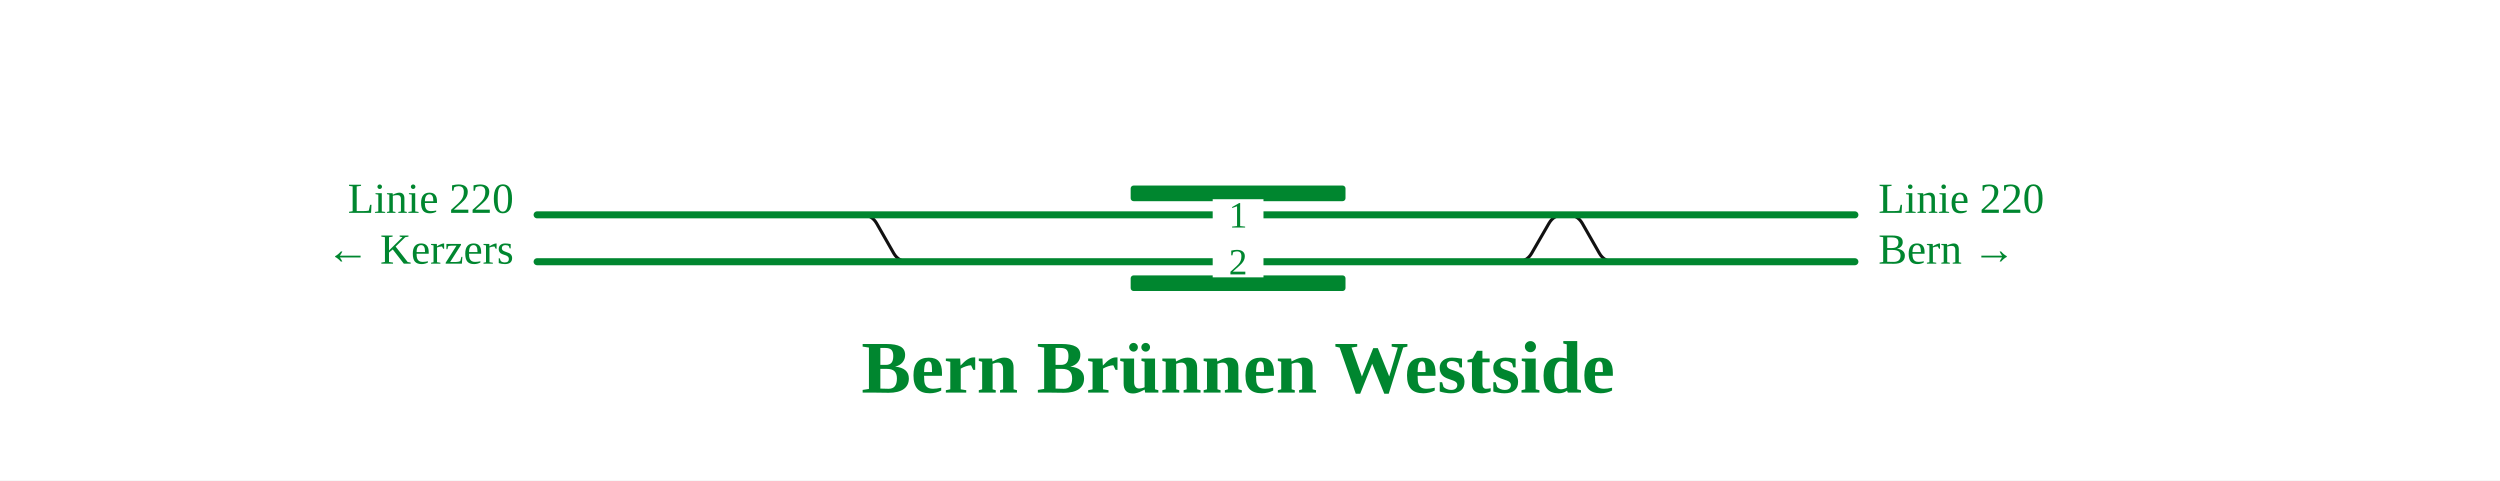
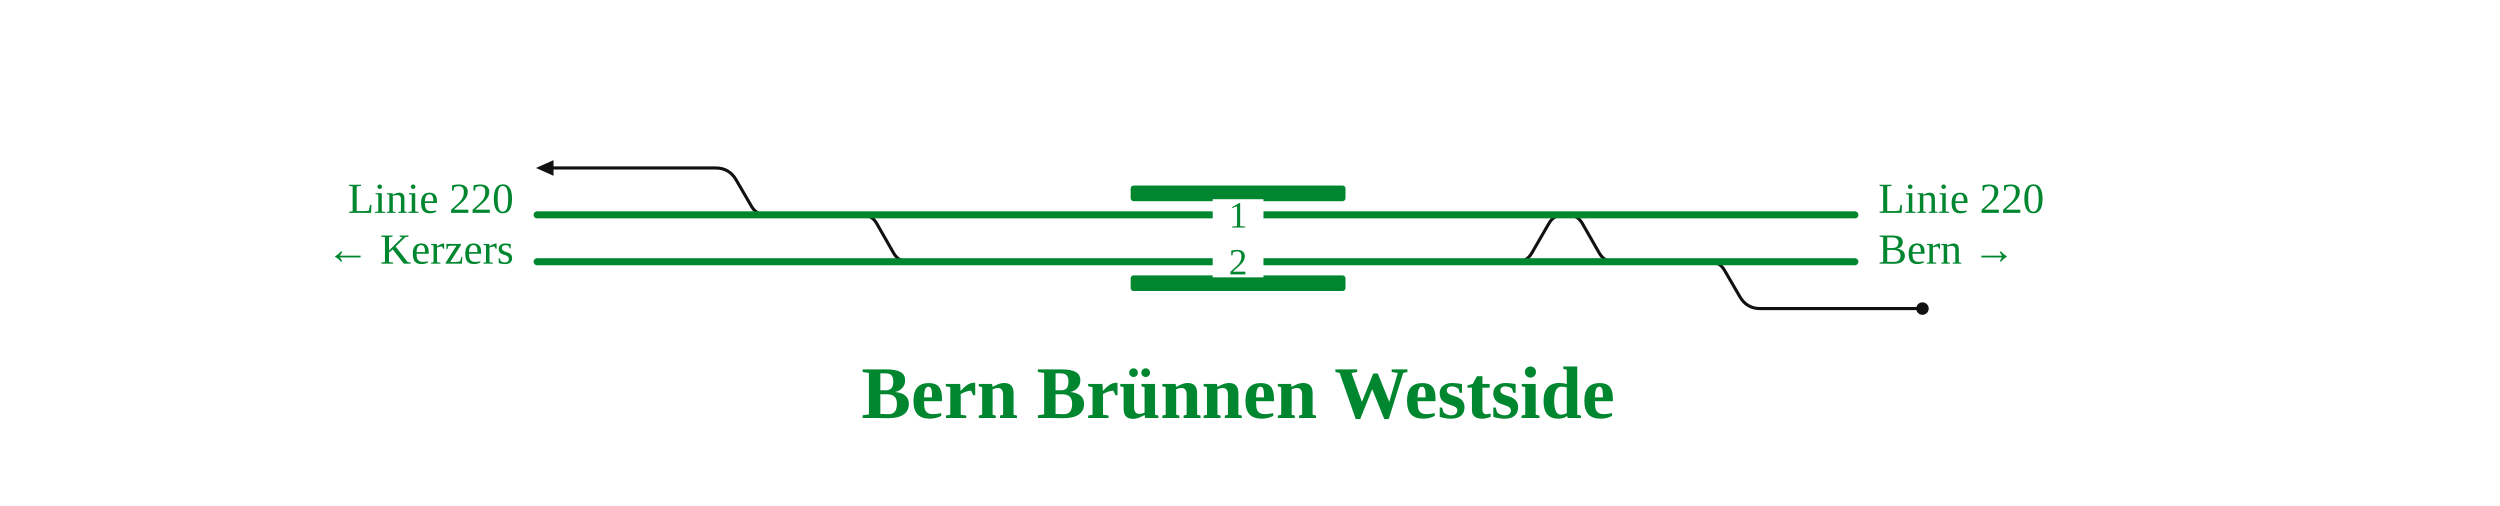
- <svg xmlns="http://www.w3.org/2000/svg" viewBox="0 0 1280 246" font-family="Fira Sans, Source Sans 3, Helvetica, Arial, sans-serif">
+ <svg xmlns="http://www.w3.org/2000/svg" viewBox="0 0 1280 259" font-family="Fira Sans, Source Sans 3, Helvetica, Arial, sans-serif">
  <rect width="100%" height="100%" fill="#fff" />
  <g fill="none" stroke-linecap="round" stroke-linejoin="round">
-     <path d="M436.3,110.0L441.3,110.0Q446.3,110.0 448.8,114.3L457.6,129.7Q460.1,134.0 465.1,134.0L470.1,134.0 M771.7,134.0L776.7,134.0Q781.7,134.0 784.2,129.7L793.1,114.3Q795.6,110.0 800.6,110.0L805.6,110.0 M797.6,110.0L802.6,110.0Q807.6,110.0 810.1,114.3L818.9,129.7Q821.4,134.0 826.4,134.0L831.4,134.0" stroke="#111" stroke-width="1.6" />
+     <path d="M436.3,110.0L441.3,110.0Q446.3,110.0 448.8,114.3L457.6,129.7Q460.1,134.0 465.1,134.0L470.1,134.0 M771.7,134.0L776.7,134.0Q781.7,134.0 784.2,129.7L793.1,114.3Q795.6,110.0 800.6,110.0L805.6,110.0 M797.6,110.0L802.6,110.0Q807.6,110.0 810.1,114.3L818.9,129.7Q821.4,134.0 826.4,134.0L831.4,134.0 M397.3,110.0L392.3,110.0Q387.3,110.0 384.8,105.7L376.9,92.1Q373.4,86.0 366.4,86.0L283.4,86.0 M870.4,134.0L875.4,134.0Q880.4,134.0 882.9,138.3L890.8,151.9Q894.3,158.0 901.3,158.0L984.3,158.0" stroke="#111" stroke-width="1.6" />
    <path d="M275.0,110.0L949.7,110.0 M275.0,134.0L949.7,134.0" stroke="#00862f" stroke-width="3.6" />
  </g>
  <rect x="578.9" y="95.0" width="110.0" height="8" rx="1.5" fill="#00862f" />
  <rect x="578.9" y="141.0" width="110.0" height="8" rx="1.5" fill="#00862f" />
  <rect x="620.9" y="102.0" width="26" height="16" fill="#fff" stroke="none" />
  <text x="633.9" y="116.5" font-size="19" text-anchor="middle" fill="#00862f">1</text>
  <rect x="620.9" y="126.0" width="26" height="16" fill="#fff" stroke="none" />
  <text x="633.9" y="140.5" font-size="19" text-anchor="middle" fill="#00862f">2</text>
+   <circle cx="984.3" cy="158.0" r="3.2" fill="#111" />
+   <path d="M274.4,86.0L283.4,82.0L283.4,90.0Z" fill="#111" />
  <text x="263.0" y="109.0" font-size="22" text-anchor="end" fill="#00862f">Linie 220</text>
  <text x="263.0" y="135.0" font-size="22" text-anchor="end" fill="#00862f">← Kerzers</text>
  <text x="961.7" y="109.0" font-size="22" text-anchor="start" fill="#00862f">Linie 220</text>
  <text x="961.7" y="135.0" font-size="22" text-anchor="start" fill="#00862f">Bern →</text>
-   <text x="633.9" y="201.0" font-size="38" font-weight="700" text-anchor="middle" fill="#00862f">Bern Brünnen Westside</text>
+   <text x="633.9" y="214.0" font-size="38" font-weight="700" text-anchor="middle" fill="#00862f">Bern Brünnen Westside</text>
</svg>
